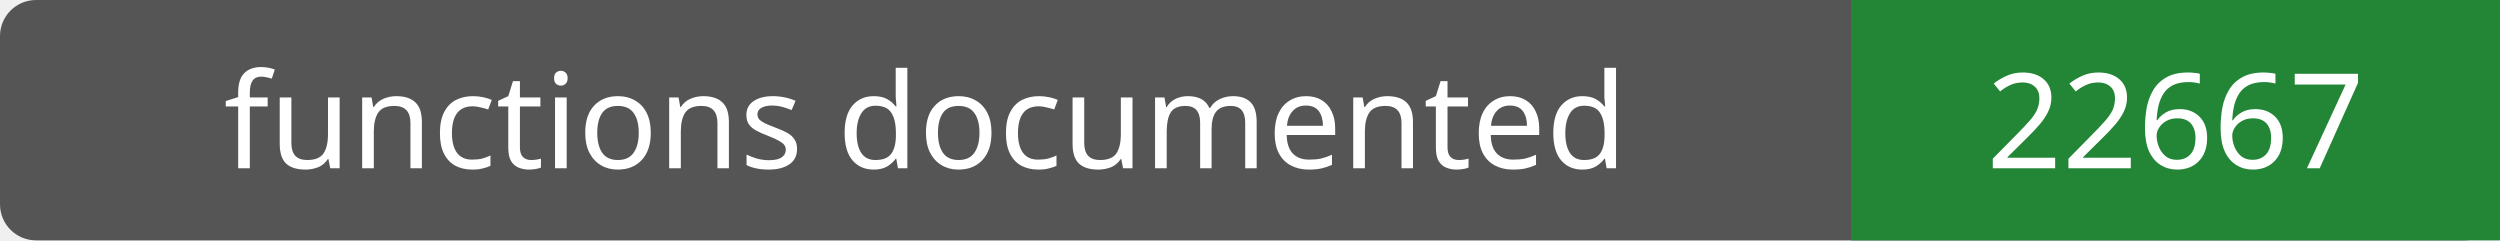
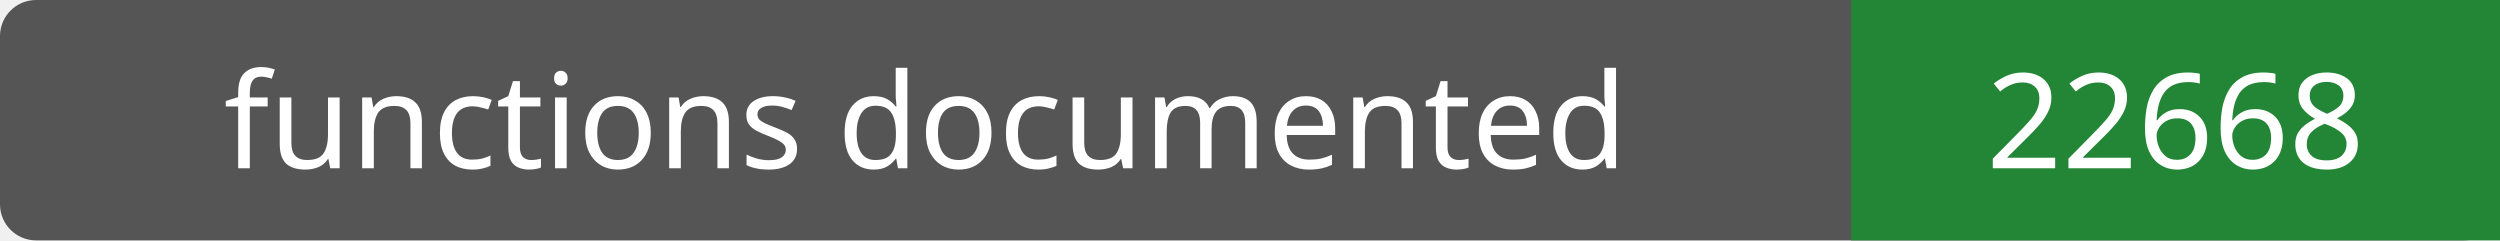
- <svg xmlns="http://www.w3.org/2000/svg" width="208" height="20" role="img" aria-label="functions documented: 22667">
+ <svg xmlns="http://www.w3.org/2000/svg" width="208" height="20" role="img" aria-label="functions documented: 22668">
  <rect width="208" height="20" rx="3" fill="#555" />
  <path fill="#238636" d="M154 0h54v20H154z" />
  <g fill="#fff" text-anchor="middle" font-family="Verdana,sans-serif" font-size="11">
    <text x="77.0" y="14">functions documented</text>
-     <text x="181.0" y="14">22667</text>
+     <text x="181.0" y="14">22668</text>
  </g>
</svg>
